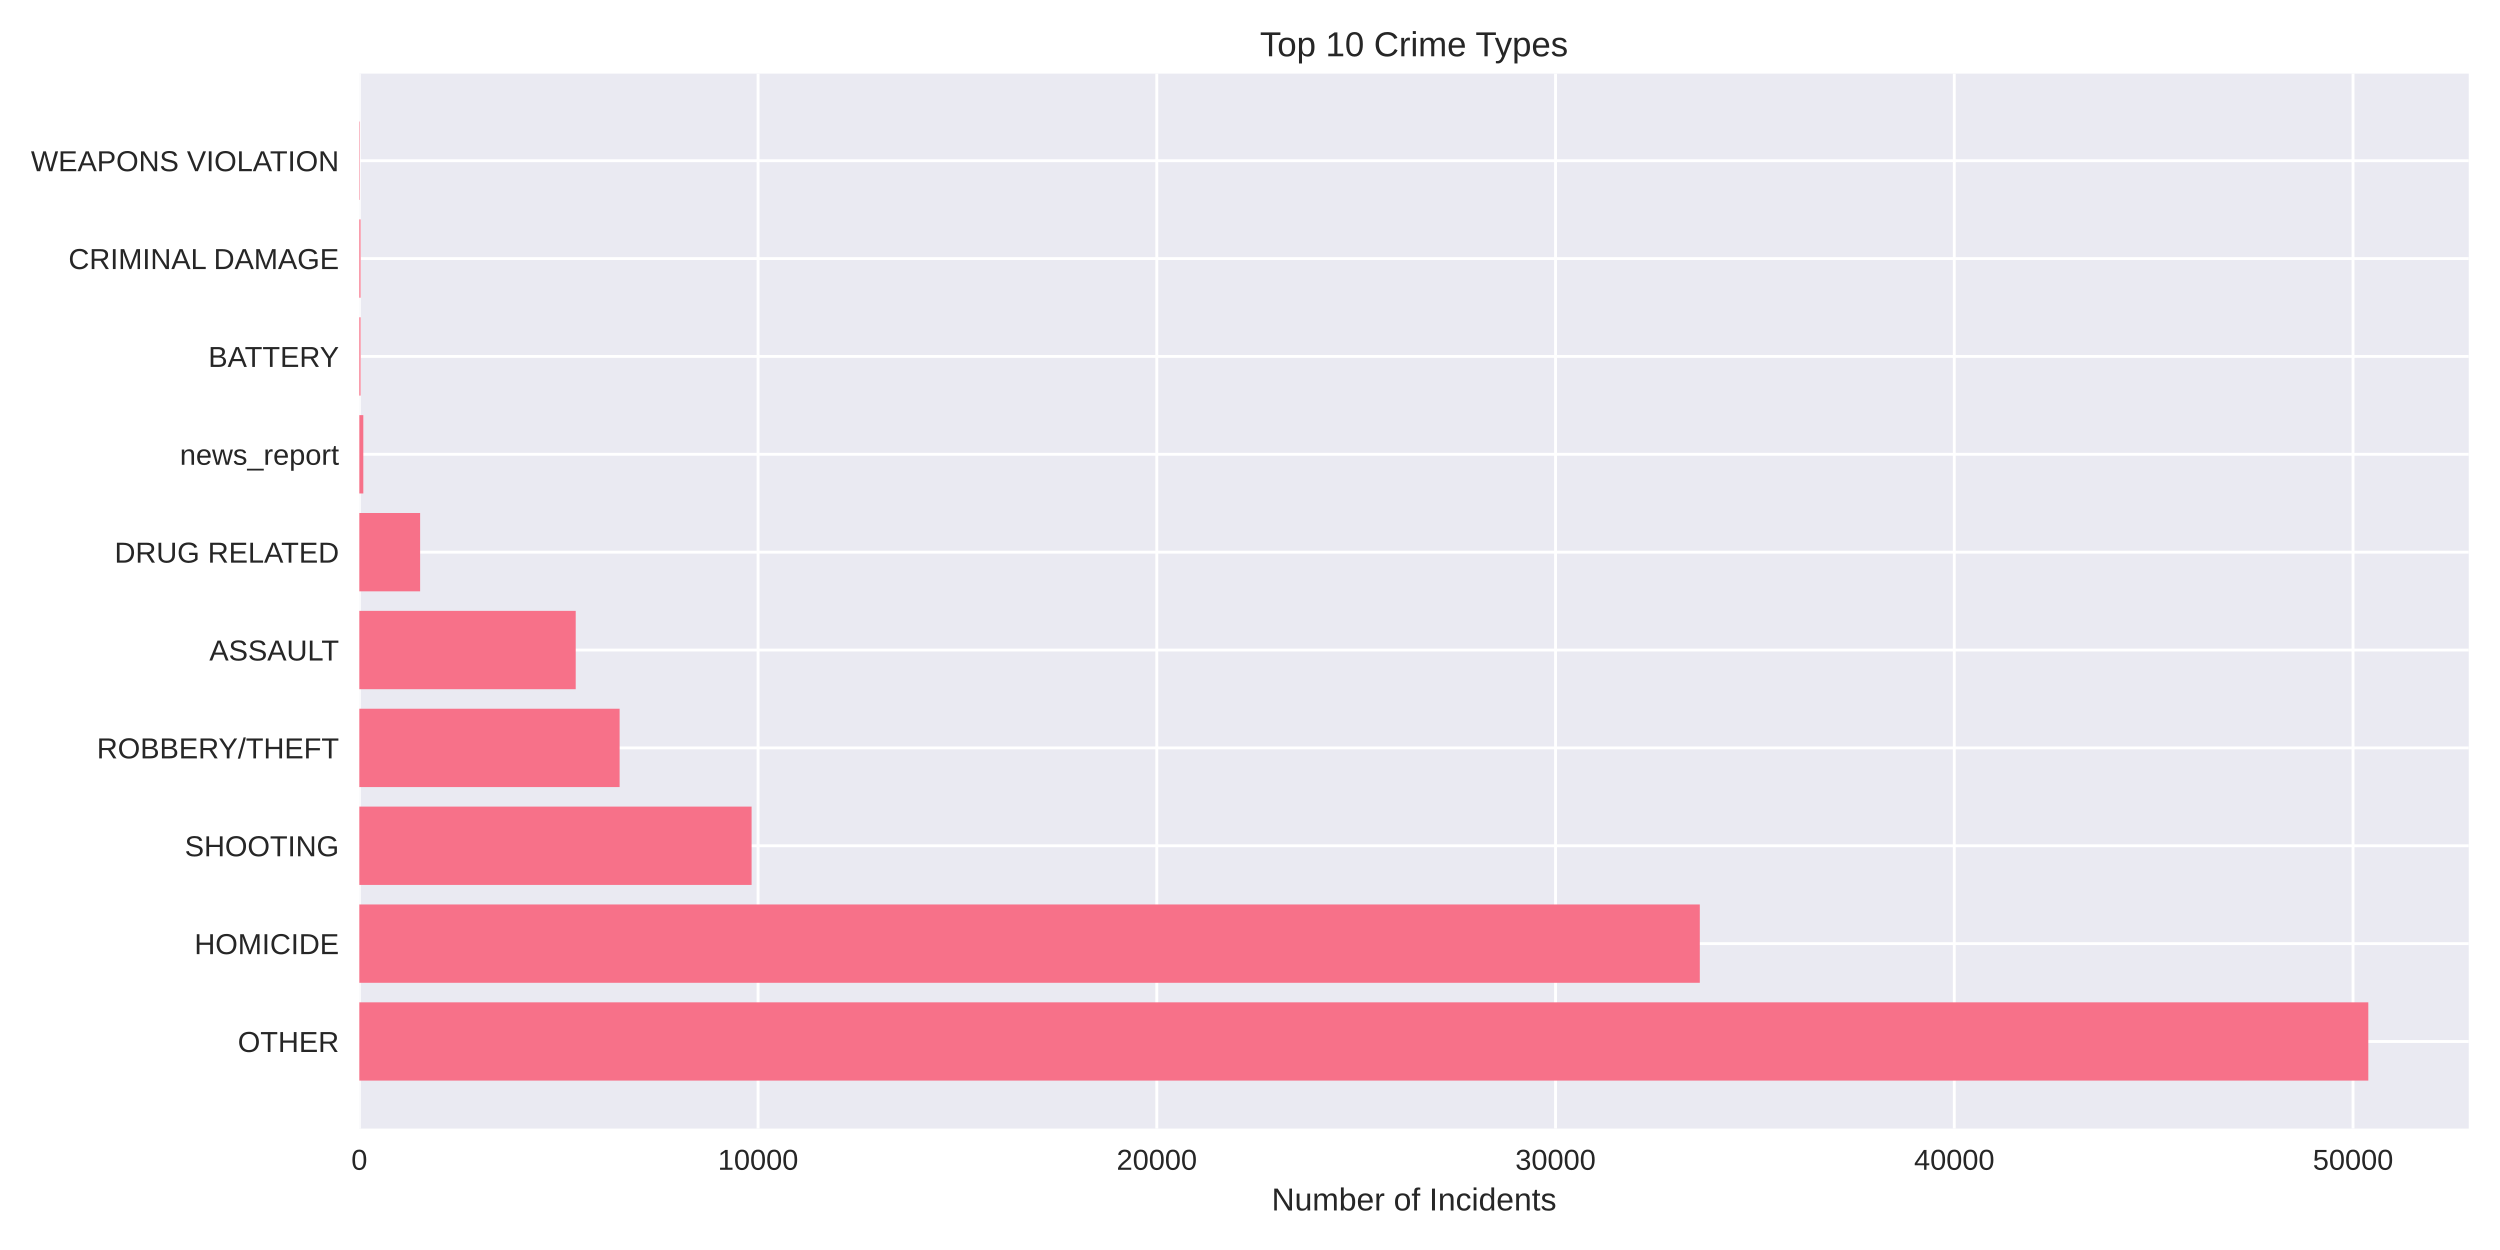
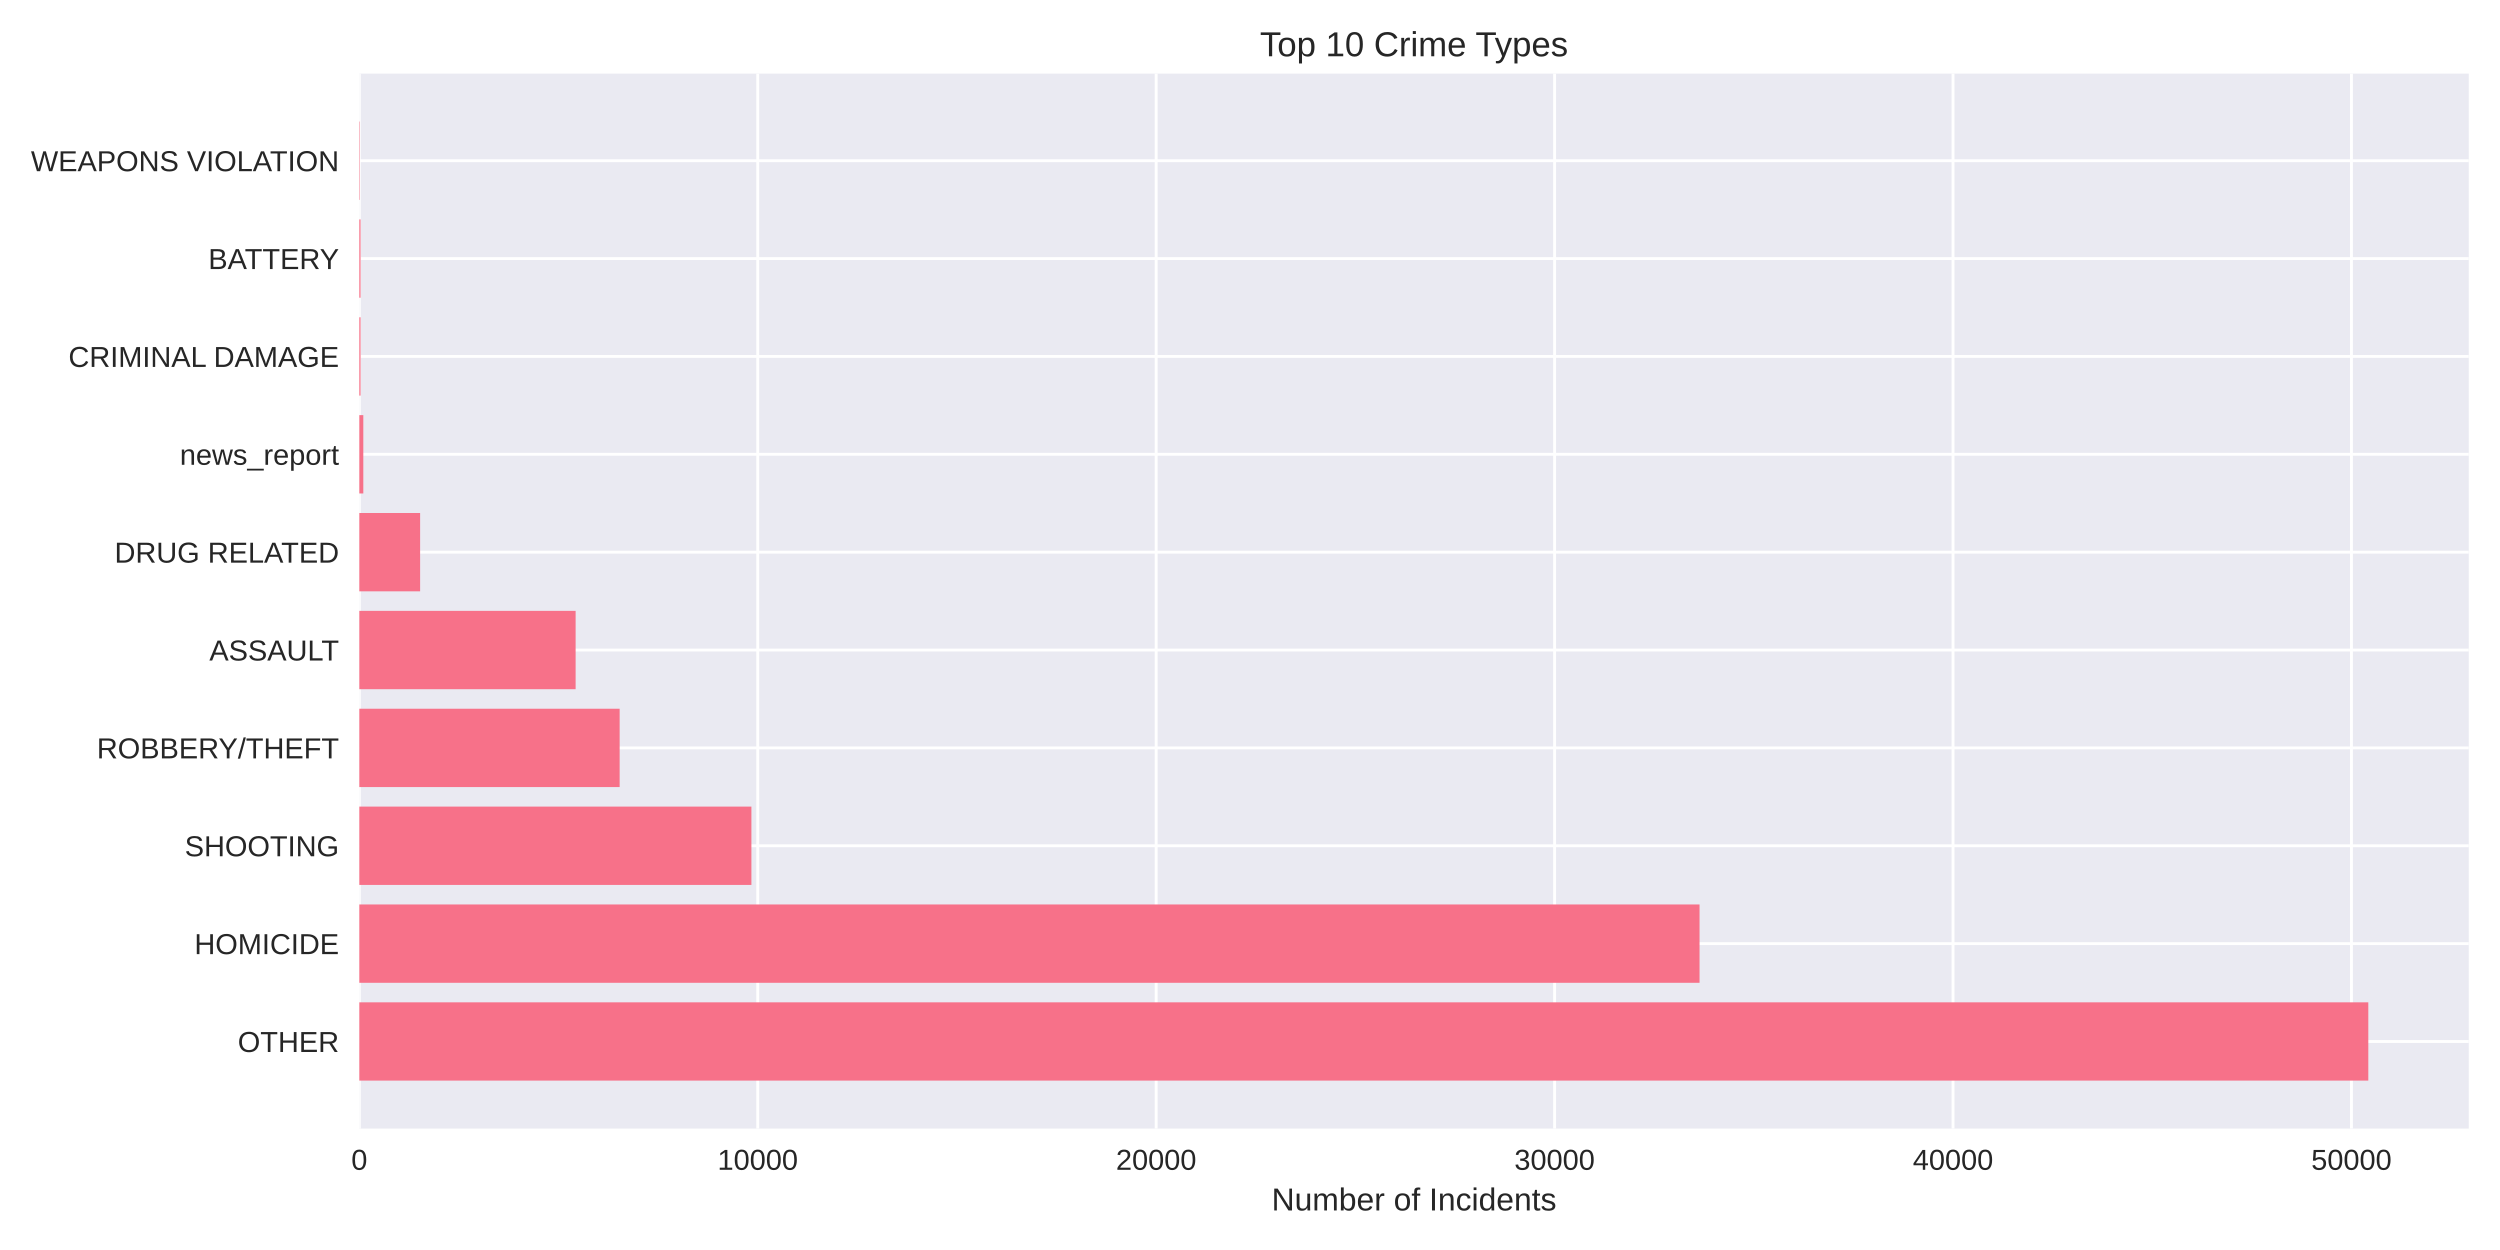
<svg xmlns="http://www.w3.org/2000/svg" width="864pt" height="432pt" viewBox="0 0 864 432" version="1.1">
  <defs>
    <style type="text/css">*{stroke-linejoin: round; stroke-linecap: butt}</style>
  </defs>
  <g id="figure_1">
    <g id="patch_1">
      <path d="M 0 432  L 864 432  L 864 0  L 0 0  z " style="fill: #ffffff" />
    </g>
    <g id="axes_1">
      <g id="patch_2">
        <path d="M 124.18 390.04  L 853.2 390.04  L 853.2 25.44  L 124.18 25.44  z " style="fill: #eaeaf2" />
      </g>
      <g id="matplotlib.axis_1">
        <g id="xtick_1">
          <g id="line2d_1">
-             <path d="M 124.18 390.04  L 124.18 25.44  " clip-path="url(#pf44a6f0a28)" style="fill: none; stroke: #ffffff; stroke-linecap: round" />
+             <path d="M 124.18 390.04  L 124.18 25.44  " clip-path="url(#p278ccd11aa)" style="fill: none; stroke: #ffffff; stroke-linecap: round" />
          </g>
          <g id="line2d_2" />
          <g id="text_1">
            <text style="fill: #262626; font: 10px 'Arial', 'Liberation Sans', 'DejaVu Sans', 'Bitstream Vera Sans', sans-serif; text-anchor: middle" x="124.18" y="404.287" transform="rotate(-0 124.18 404.2869)">0</text>
          </g>
        </g>
        <g id="xtick_2">
          <g id="line2d_3">
-             <path d="M 261.985 390.04  L 261.985 25.44  " clip-path="url(#pf44a6f0a28)" style="fill: none; stroke: #ffffff; stroke-linecap: round" />
+             <path d="M 261.876 390.04  L 261.876 25.44  " clip-path="url(#p278ccd11aa)" style="fill: none; stroke: #ffffff; stroke-linecap: round" />
          </g>
          <g id="line2d_4" />
          <g id="text_2">
-             <text style="fill: #262626; font: 10px 'Arial', 'Liberation Sans', 'DejaVu Sans', 'Bitstream Vera Sans', sans-serif; text-anchor: middle" x="261.985" y="404.287" transform="rotate(-0 261.9854 404.2869)">10000</text>
+             <text style="fill: #262626; font: 10px 'Arial', 'Liberation Sans', 'DejaVu Sans', 'Bitstream Vera Sans', sans-serif; text-anchor: middle" x="261.876" y="404.287" transform="rotate(-0 261.876 404.2869)">10000</text>
          </g>
        </g>
        <g id="xtick_3">
          <g id="line2d_5">
-             <path d="M 399.791 390.04  L 399.791 25.44  " clip-path="url(#pf44a6f0a28)" style="fill: none; stroke: #ffffff; stroke-linecap: round" />
+             <path d="M 399.572 390.04  L 399.572 25.44  " clip-path="url(#p278ccd11aa)" style="fill: none; stroke: #ffffff; stroke-linecap: round" />
          </g>
          <g id="line2d_6" />
          <g id="text_3">
-             <text style="fill: #262626; font: 10px 'Arial', 'Liberation Sans', 'DejaVu Sans', 'Bitstream Vera Sans', sans-serif; text-anchor: middle" x="399.791" y="404.287" transform="rotate(-0 399.7907 404.2869)">20000</text>
+             <text style="fill: #262626; font: 10px 'Arial', 'Liberation Sans', 'DejaVu Sans', 'Bitstream Vera Sans', sans-serif; text-anchor: middle" x="399.572" y="404.287" transform="rotate(-0 399.5721 404.2869)">20000</text>
          </g>
        </g>
        <g id="xtick_4">
          <g id="line2d_7">
-             <path d="M 537.596 390.04  L 537.596 25.44  " clip-path="url(#pf44a6f0a28)" style="fill: none; stroke: #ffffff; stroke-linecap: round" />
+             <path d="M 537.268 390.04  L 537.268 25.44  " clip-path="url(#p278ccd11aa)" style="fill: none; stroke: #ffffff; stroke-linecap: round" />
          </g>
          <g id="line2d_8" />
          <g id="text_4">
-             <text style="fill: #262626; font: 10px 'Arial', 'Liberation Sans', 'DejaVu Sans', 'Bitstream Vera Sans', sans-serif; text-anchor: middle" x="537.596" y="404.287" transform="rotate(-0 537.5961 404.2869)">30000</text>
+             <text style="fill: #262626; font: 10px 'Arial', 'Liberation Sans', 'DejaVu Sans', 'Bitstream Vera Sans', sans-serif; text-anchor: middle" x="537.268" y="404.287" transform="rotate(-0 537.2681 404.2869)">30000</text>
          </g>
        </g>
        <g id="xtick_5">
          <g id="line2d_9">
-             <path d="M 675.401 390.04  L 675.401 25.44  " clip-path="url(#pf44a6f0a28)" style="fill: none; stroke: #ffffff; stroke-linecap: round" />
+             <path d="M 674.964 390.04  L 674.964 25.44  " clip-path="url(#p278ccd11aa)" style="fill: none; stroke: #ffffff; stroke-linecap: round" />
          </g>
          <g id="line2d_10" />
          <g id="text_5">
-             <text style="fill: #262626; font: 10px 'Arial', 'Liberation Sans', 'DejaVu Sans', 'Bitstream Vera Sans', sans-serif; text-anchor: middle" x="675.401" y="404.287" transform="rotate(-0 675.4015 404.2869)">40000</text>
+             <text style="fill: #262626; font: 10px 'Arial', 'Liberation Sans', 'DejaVu Sans', 'Bitstream Vera Sans', sans-serif; text-anchor: middle" x="674.964" y="404.287" transform="rotate(-0 674.9642 404.2869)">40000</text>
          </g>
        </g>
        <g id="xtick_6">
          <g id="line2d_11">
-             <path d="M 813.207 390.04  L 813.207 25.44  " clip-path="url(#pf44a6f0a28)" style="fill: none; stroke: #ffffff; stroke-linecap: round" />
+             <path d="M 812.66 390.04  L 812.66 25.44  " clip-path="url(#p278ccd11aa)" style="fill: none; stroke: #ffffff; stroke-linecap: round" />
          </g>
          <g id="line2d_12" />
          <g id="text_6">
-             <text style="fill: #262626; font: 10px 'Arial', 'Liberation Sans', 'DejaVu Sans', 'Bitstream Vera Sans', sans-serif; text-anchor: middle" x="813.207" y="404.287" transform="rotate(-0 813.2068 404.2869)">50000</text>
+             <text style="fill: #262626; font: 10px 'Arial', 'Liberation Sans', 'DejaVu Sans', 'Bitstream Vera Sans', sans-serif; text-anchor: middle" x="812.66" y="404.287" transform="rotate(-0 812.6602 404.2869)">50000</text>
          </g>
        </g>
        <g id="text_7">
          <text style="fill: #262626; font: 11px 'Arial', 'Liberation Sans', 'DejaVu Sans', 'Bitstream Vera Sans', sans-serif; text-anchor: middle" x="488.69" y="418.333" transform="rotate(-0 488.69 418.3334)">Number of Incidents</text>
        </g>
      </g>
      <g id="matplotlib.axis_2">
        <g id="ytick_1">
          <g id="line2d_13">
-             <path d="M 124.18 359.939  L 853.2 359.939  " clip-path="url(#pf44a6f0a28)" style="fill: none; stroke: #ffffff; stroke-linecap: round" />
+             <path d="M 124.18 359.939  L 853.2 359.939  " clip-path="url(#p278ccd11aa)" style="fill: none; stroke: #ffffff; stroke-linecap: round" />
          </g>
          <g id="line2d_14" />
          <g id="text_8">
            <text style="fill: #262626; font: 10px 'Arial', 'Liberation Sans', 'DejaVu Sans', 'Bitstream Vera Sans', sans-serif; text-anchor: end" x="117.18" y="363.562" transform="rotate(-0 117.18 363.562)">OTHER</text>
          </g>
        </g>
        <g id="ytick_2">
          <g id="line2d_15">
-             <path d="M 124.18 326.117  L 853.2 326.117  " clip-path="url(#pf44a6f0a28)" style="fill: none; stroke: #ffffff; stroke-linecap: round" />
+             <path d="M 124.18 326.117  L 853.2 326.117  " clip-path="url(#p278ccd11aa)" style="fill: none; stroke: #ffffff; stroke-linecap: round" />
          </g>
          <g id="line2d_16" />
          <g id="text_9">
            <text style="fill: #262626; font: 10px 'Arial', 'Liberation Sans', 'DejaVu Sans', 'Bitstream Vera Sans', sans-serif; text-anchor: end" x="117.18" y="329.74" transform="rotate(-0 117.18 329.7401)">HOMICIDE</text>
          </g>
        </g>
        <g id="ytick_3">
          <g id="line2d_17">
-             <path d="M 124.18 292.295  L 853.2 292.295  " clip-path="url(#pf44a6f0a28)" style="fill: none; stroke: #ffffff; stroke-linecap: round" />
+             <path d="M 124.18 292.295  L 853.2 292.295  " clip-path="url(#p278ccd11aa)" style="fill: none; stroke: #ffffff; stroke-linecap: round" />
          </g>
          <g id="line2d_18" />
          <g id="text_10">
            <text style="fill: #262626; font: 10px 'Arial', 'Liberation Sans', 'DejaVu Sans', 'Bitstream Vera Sans', sans-serif; text-anchor: end" x="117.18" y="295.918" transform="rotate(-0 117.18 295.9182)">SHOOTING</text>
          </g>
        </g>
        <g id="ytick_4">
          <g id="line2d_19">
-             <path d="M 124.18 258.473  L 853.2 258.473  " clip-path="url(#pf44a6f0a28)" style="fill: none; stroke: #ffffff; stroke-linecap: round" />
+             <path d="M 124.18 258.473  L 853.2 258.473  " clip-path="url(#p278ccd11aa)" style="fill: none; stroke: #ffffff; stroke-linecap: round" />
          </g>
          <g id="line2d_20" />
          <g id="text_11">
            <text style="fill: #262626; font: 10px 'Arial', 'Liberation Sans', 'DejaVu Sans', 'Bitstream Vera Sans', sans-serif; text-anchor: end" x="117.18" y="262.096" transform="rotate(-0 117.18 262.0963)">ROBBERY/THEFT</text>
          </g>
        </g>
        <g id="ytick_5">
          <g id="line2d_21">
-             <path d="M 124.18 224.651  L 853.2 224.651  " clip-path="url(#pf44a6f0a28)" style="fill: none; stroke: #ffffff; stroke-linecap: round" />
+             <path d="M 124.18 224.651  L 853.2 224.651  " clip-path="url(#p278ccd11aa)" style="fill: none; stroke: #ffffff; stroke-linecap: round" />
          </g>
          <g id="line2d_22" />
          <g id="text_12">
            <text style="fill: #262626; font: 10px 'Arial', 'Liberation Sans', 'DejaVu Sans', 'Bitstream Vera Sans', sans-serif; text-anchor: end" x="117.18" y="228.274" transform="rotate(-0 117.18 228.2744)">ASSAULT</text>
          </g>
        </g>
        <g id="ytick_6">
          <g id="line2d_23">
-             <path d="M 124.18 190.829  L 853.2 190.829  " clip-path="url(#pf44a6f0a28)" style="fill: none; stroke: #ffffff; stroke-linecap: round" />
+             <path d="M 124.18 190.829  L 853.2 190.829  " clip-path="url(#p278ccd11aa)" style="fill: none; stroke: #ffffff; stroke-linecap: round" />
          </g>
          <g id="line2d_24" />
          <g id="text_13">
            <text style="fill: #262626; font: 10px 'Arial', 'Liberation Sans', 'DejaVu Sans', 'Bitstream Vera Sans', sans-serif; text-anchor: end" x="117.18" y="194.452" transform="rotate(-0 117.18 194.4525)">DRUG RELATED</text>
          </g>
        </g>
        <g id="ytick_7">
          <g id="line2d_25">
-             <path d="M 124.18 157.007  L 853.2 157.007  " clip-path="url(#pf44a6f0a28)" style="fill: none; stroke: #ffffff; stroke-linecap: round" />
+             <path d="M 124.18 157.007  L 853.2 157.007  " clip-path="url(#p278ccd11aa)" style="fill: none; stroke: #ffffff; stroke-linecap: round" />
          </g>
          <g id="line2d_26" />
          <g id="text_14">
            <text style="fill: #262626; font: 10px 'Arial', 'Liberation Sans', 'DejaVu Sans', 'Bitstream Vera Sans', sans-serif; text-anchor: end" x="117.18" y="160.631" transform="rotate(-0 117.18 160.6306)">news_report</text>
          </g>
        </g>
        <g id="ytick_8">
          <g id="line2d_27">
-             <path d="M 124.18 123.185  L 853.2 123.185  " clip-path="url(#pf44a6f0a28)" style="fill: none; stroke: #ffffff; stroke-linecap: round" />
+             <path d="M 124.18 123.185  L 853.2 123.185  " clip-path="url(#p278ccd11aa)" style="fill: none; stroke: #ffffff; stroke-linecap: round" />
          </g>
          <g id="line2d_28" />
          <g id="text_15">
-             <text style="fill: #262626; font: 10px 'Arial', 'Liberation Sans', 'DejaVu Sans', 'Bitstream Vera Sans', sans-serif; text-anchor: end" x="117.18" y="126.809" transform="rotate(-0 117.18 126.8087)">BATTERY</text>
+             <text style="fill: #262626; font: 10px 'Arial', 'Liberation Sans', 'DejaVu Sans', 'Bitstream Vera Sans', sans-serif; text-anchor: end" x="117.18" y="126.809" transform="rotate(-0 117.18 126.8087)">CRIMINAL DAMAGE</text>
          </g>
        </g>
        <g id="ytick_9">
          <g id="line2d_29">
-             <path d="M 124.18 89.363  L 853.2 89.363  " clip-path="url(#pf44a6f0a28)" style="fill: none; stroke: #ffffff; stroke-linecap: round" />
+             <path d="M 124.18 89.363  L 853.2 89.363  " clip-path="url(#p278ccd11aa)" style="fill: none; stroke: #ffffff; stroke-linecap: round" />
          </g>
          <g id="line2d_30" />
          <g id="text_16">
-             <text style="fill: #262626; font: 10px 'Arial', 'Liberation Sans', 'DejaVu Sans', 'Bitstream Vera Sans', sans-serif; text-anchor: end" x="117.18" y="92.987" transform="rotate(-0 117.18 92.98681)">CRIMINAL DAMAGE</text>
+             <text style="fill: #262626; font: 10px 'Arial', 'Liberation Sans', 'DejaVu Sans', 'Bitstream Vera Sans', sans-serif; text-anchor: end" x="117.18" y="92.987" transform="rotate(-0 117.18 92.98681)">BATTERY</text>
          </g>
        </g>
        <g id="ytick_10">
          <g id="line2d_31">
-             <path d="M 124.18 55.541  L 853.2 55.541  " clip-path="url(#pf44a6f0a28)" style="fill: none; stroke: #ffffff; stroke-linecap: round" />
+             <path d="M 124.18 55.541  L 853.2 55.541  " clip-path="url(#p278ccd11aa)" style="fill: none; stroke: #ffffff; stroke-linecap: round" />
          </g>
          <g id="line2d_32" />
          <g id="text_17">
            <text style="fill: #262626; font: 10px 'Arial', 'Liberation Sans', 'DejaVu Sans', 'Bitstream Vera Sans', sans-serif; text-anchor: end" x="117.18" y="59.165" transform="rotate(-0 117.18 59.16492)">WEAPONS VIOLATION</text>
          </g>
        </g>
      </g>
      <g id="patch_3">
-         <path d="M 124.18 373.467  L 818.485 373.467  L 818.485 346.41  L 124.18 346.41  z " clip-path="url(#pf44a6f0a28)" style="fill: #f77189" />
+         <path d="M 124.18 373.467  L 818.485 373.467  L 818.485 346.41  L 124.18 346.41  z " clip-path="url(#p278ccd11aa)" style="fill: #f77189" />
      </g>
      <g id="patch_4">
-         <path d="M 124.18 339.645  L 587.454 339.645  L 587.454 312.588  L 124.18 312.588  z " clip-path="url(#pf44a6f0a28)" style="fill: #f77189" />
+         <path d="M 124.18 339.645  L 587.362 339.645  L 587.362 312.588  L 124.18 312.588  z " clip-path="url(#p278ccd11aa)" style="fill: #f77189" />
      </g>
      <g id="patch_5">
-         <path d="M 124.18 305.823  L 259.753 305.823  L 259.753 278.766  L 124.18 278.766  z " clip-path="url(#pf44a6f0a28)" style="fill: #f77189" />
+         <path d="M 124.18 305.823  L 259.687 305.823  L 259.687 278.766  L 124.18 278.766  z " clip-path="url(#p278ccd11aa)" style="fill: #f77189" />
      </g>
      <g id="patch_6">
-         <path d="M 124.18 272.002  L 214.139 272.002  L 214.139 244.944  L 124.18 244.944  z " clip-path="url(#pf44a6f0a28)" style="fill: #f77189" />
+         <path d="M 124.18 272.002  L 214.151 272.002  L 214.151 244.944  L 124.18 244.944  z " clip-path="url(#p278ccd11aa)" style="fill: #f77189" />
      </g>
      <g id="patch_7">
-         <path d="M 124.18 238.18  L 198.967 238.18  L 198.967 211.122  L 124.18 211.122  z " clip-path="url(#pf44a6f0a28)" style="fill: #f77189" />
+         <path d="M 124.18 238.18  L 198.935 238.18  L 198.935 211.122  L 124.18 211.122  z " clip-path="url(#p278ccd11aa)" style="fill: #f77189" />
      </g>
      <g id="patch_8">
-         <path d="M 124.18 204.358  L 145.195 204.358  L 145.195 177.3  L 124.18 177.3  z " clip-path="url(#pf44a6f0a28)" style="fill: #f77189" />
+         <path d="M 124.18 204.358  L 145.192 204.358  L 145.192 177.3  L 124.18 177.3  z " clip-path="url(#p278ccd11aa)" style="fill: #f77189" />
      </g>
      <g id="patch_9">
-         <path d="M 124.18 170.536  L 125.558 170.536  L 125.558 143.478  L 124.18 143.478  z " clip-path="url(#pf44a6f0a28)" style="fill: #f77189" />
+         <path d="M 124.18 170.536  L 125.557 170.536  L 125.557 143.478  L 124.18 143.478  z " clip-path="url(#p278ccd11aa)" style="fill: #f77189" />
      </g>
      <g id="patch_10">
-         <path d="M 124.18 136.714  L 124.607 136.714  L 124.607 109.657  L 124.18 109.657  z " clip-path="url(#pf44a6f0a28)" style="fill: #f77189" />
+         <path d="M 124.18 136.714  L 124.607 136.714  L 124.607 109.657  L 124.18 109.657  z " clip-path="url(#p278ccd11aa)" style="fill: #f77189" />
      </g>
      <g id="patch_11">
-         <path d="M 124.18 102.892  L 124.607 102.892  L 124.607 75.835  L 124.18 75.835  z " clip-path="url(#pf44a6f0a28)" style="fill: #f77189" />
+         <path d="M 124.18 102.892  L 124.607 102.892  L 124.607 75.835  L 124.18 75.835  z " clip-path="url(#p278ccd11aa)" style="fill: #f77189" />
      </g>
      <g id="patch_12">
-         <path d="M 124.18 69.07  L 124.332 69.07  L 124.332 42.013  L 124.18 42.013  z " clip-path="url(#pf44a6f0a28)" style="fill: #f77189" />
+         <path d="M 124.18 69.07  L 124.331 69.07  L 124.331 42.013  L 124.18 42.013  z " clip-path="url(#p278ccd11aa)" style="fill: #f77189" />
      </g>
      <g id="patch_13">
        <path d="M 124.18 390.04  L 124.18 25.44  " style="fill: none" />
      </g>
      <g id="patch_14">
        <path d="M 853.2 390.04  L 853.2 25.44  " style="fill: none" />
      </g>
      <g id="patch_15">
        <path d="M 124.18 390.04  L 853.2 390.04  " style="fill: none" />
      </g>
      <g id="patch_16">
        <path d="M 124.18 25.44  L 853.2 25.44  " style="fill: none" />
      </g>
      <g id="text_18">
        <text style="fill: #262626; font: 12px 'Arial', 'Liberation Sans', 'DejaVu Sans', 'Bitstream Vera Sans', sans-serif; text-anchor: middle" x="488.69" y="19.44" transform="rotate(-0 488.69 19.44)">Top 10 Crime Types</text>
      </g>
    </g>
  </g>
  <defs>
-     <clipPath id="pf44a6f0a28">
+     <clipPath id="p278ccd11aa">
      <rect x="124.18" y="25.44" width="729.02" height="364.6" />
    </clipPath>
  </defs>
</svg>
